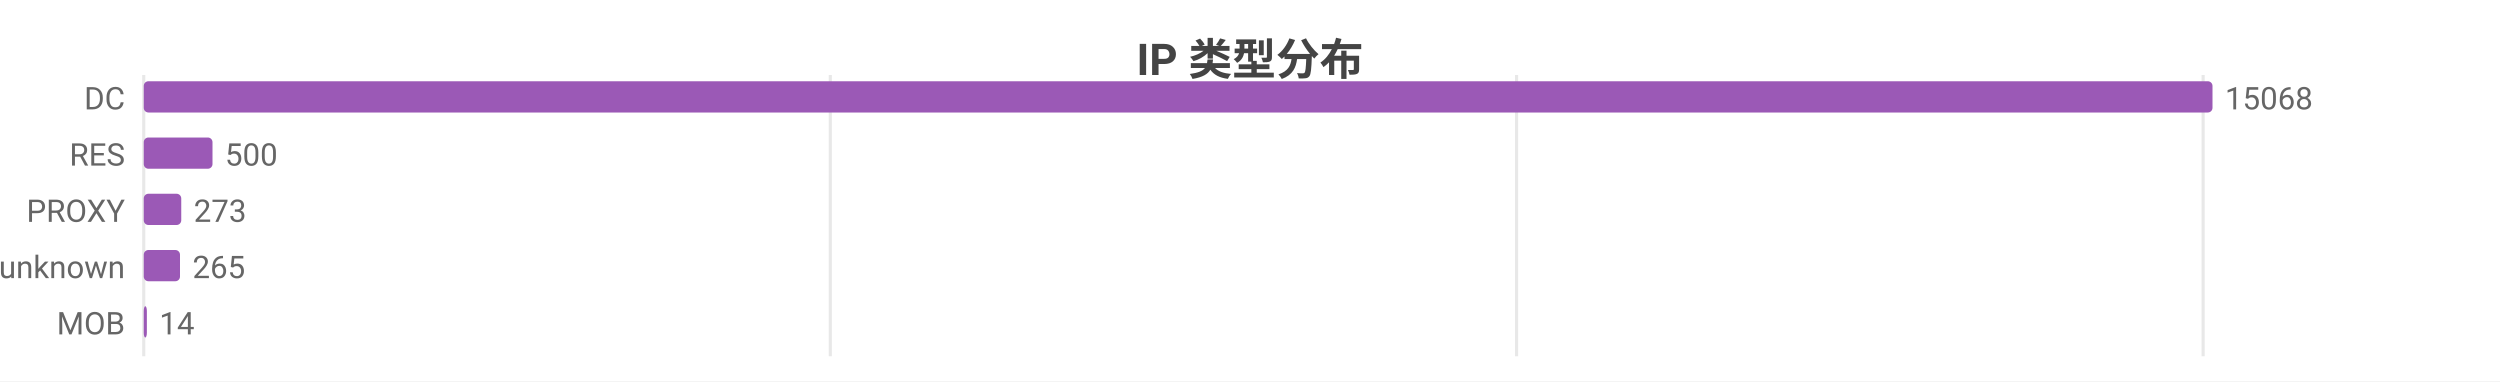
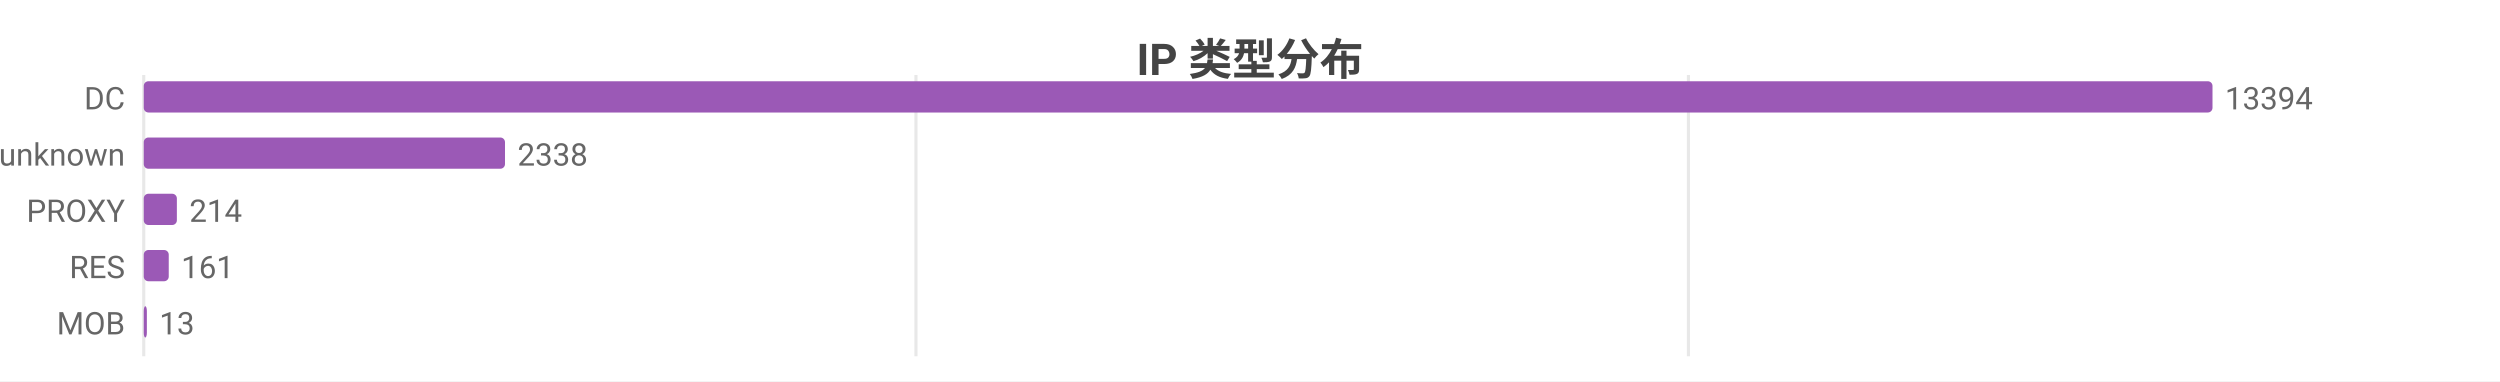
<svg xmlns="http://www.w3.org/2000/svg" width="800" height="122" viewBox="0 0 800 122">
  <rect width="800" height="122" fill="#ffffff" />
  <style>text{font-family:system-ui,-apple-system,'Segoe UI',Roboto,'PingFang SC','Microsoft YaHei','Noto Sans CJK SC',sans-serif}.g{stroke:#e8e8e8;stroke-width:1}.a{stroke:#999;stroke-width:1}.t{font-size:10px;fill:#666}.m{font-size:10px;text-anchor:middle;fill:#666}.e{font-size:10px;text-anchor:end;fill:#666}.l{font-size:11px;fill:#333}.tt{font-size:14px;font-weight:600;text-anchor:middle;fill:#444}.em{font-size:13px;text-anchor:middle;fill:#999}</style>
  <text class="tt" x="400.0" y="24">IP 类型分布</text>
  <line class="g" x1="46" y1="24" x2="46" y2="114" />
-   <line class="g" x1="265.7" y1="24" x2="265.7" y2="114" />
-   <line class="g" x1="485.3" y1="24" x2="485.3" y2="114" />
-   <line class="g" x1="705.0" y1="24" x2="705.0" y2="114" />
+   <line class="g" x1="293.1" y1="24" x2="293.1" y2="114" />
+   <line class="g" x1="540.3" y1="24" x2="540.3" y2="114" />
  <text class="e" x="40" y="35">DC</text>
  <rect x="46" y="26" width="662" height="10" fill="#9b59b6" rx="1.5" />
-   <text class="t" x="712" y="35">15068</text>
-   <text class="e" x="40" y="53">RES</text>
-   <rect x="46" y="44" width="22.0" height="10" fill="#9b59b6" rx="1.5" />
-   <text class="t" x="72.0" y="53">500</text>
+   <text class="t" x="712" y="35">13394</text>
+   <text class="e" x="40" y="53">unknown</text>
+   <rect x="46" y="44" width="115.6" height="10" fill="#9b59b6" rx="1.5" />
+   <text class="t" x="165.6" y="53">2338</text>
  <text class="e" x="40" y="71">PROXY</text>
-   <rect x="46" y="62" width="12.0" height="10" fill="#9b59b6" rx="1.5" />
-   <text class="t" x="62.0" y="71">273</text>
-   <text class="e" x="40" y="89">unknown</text>
-   <rect x="46" y="80" width="11.6" height="10" fill="#9b59b6" rx="1.5" />
-   <text class="t" x="61.6" y="89">265</text>
+   <rect x="46" y="62" width="10.6" height="10" fill="#9b59b6" rx="1.5" />
+   <text class="t" x="60.6" y="71">214</text>
+   <text class="e" x="40" y="89">RES</text>
+   <rect x="46" y="80" width="8.0" height="10" fill="#9b59b6" rx="1.5" />
+   <text class="t" x="58.0" y="89">161</text>
  <text class="e" x="40" y="107">MOB</text>
  <rect x="46" y="98" width="1" height="10" fill="#9b59b6" rx="1.5" />
-   <text class="t" x="51" y="107">14</text>
+   <text class="t" x="51" y="107">13</text>
</svg>
